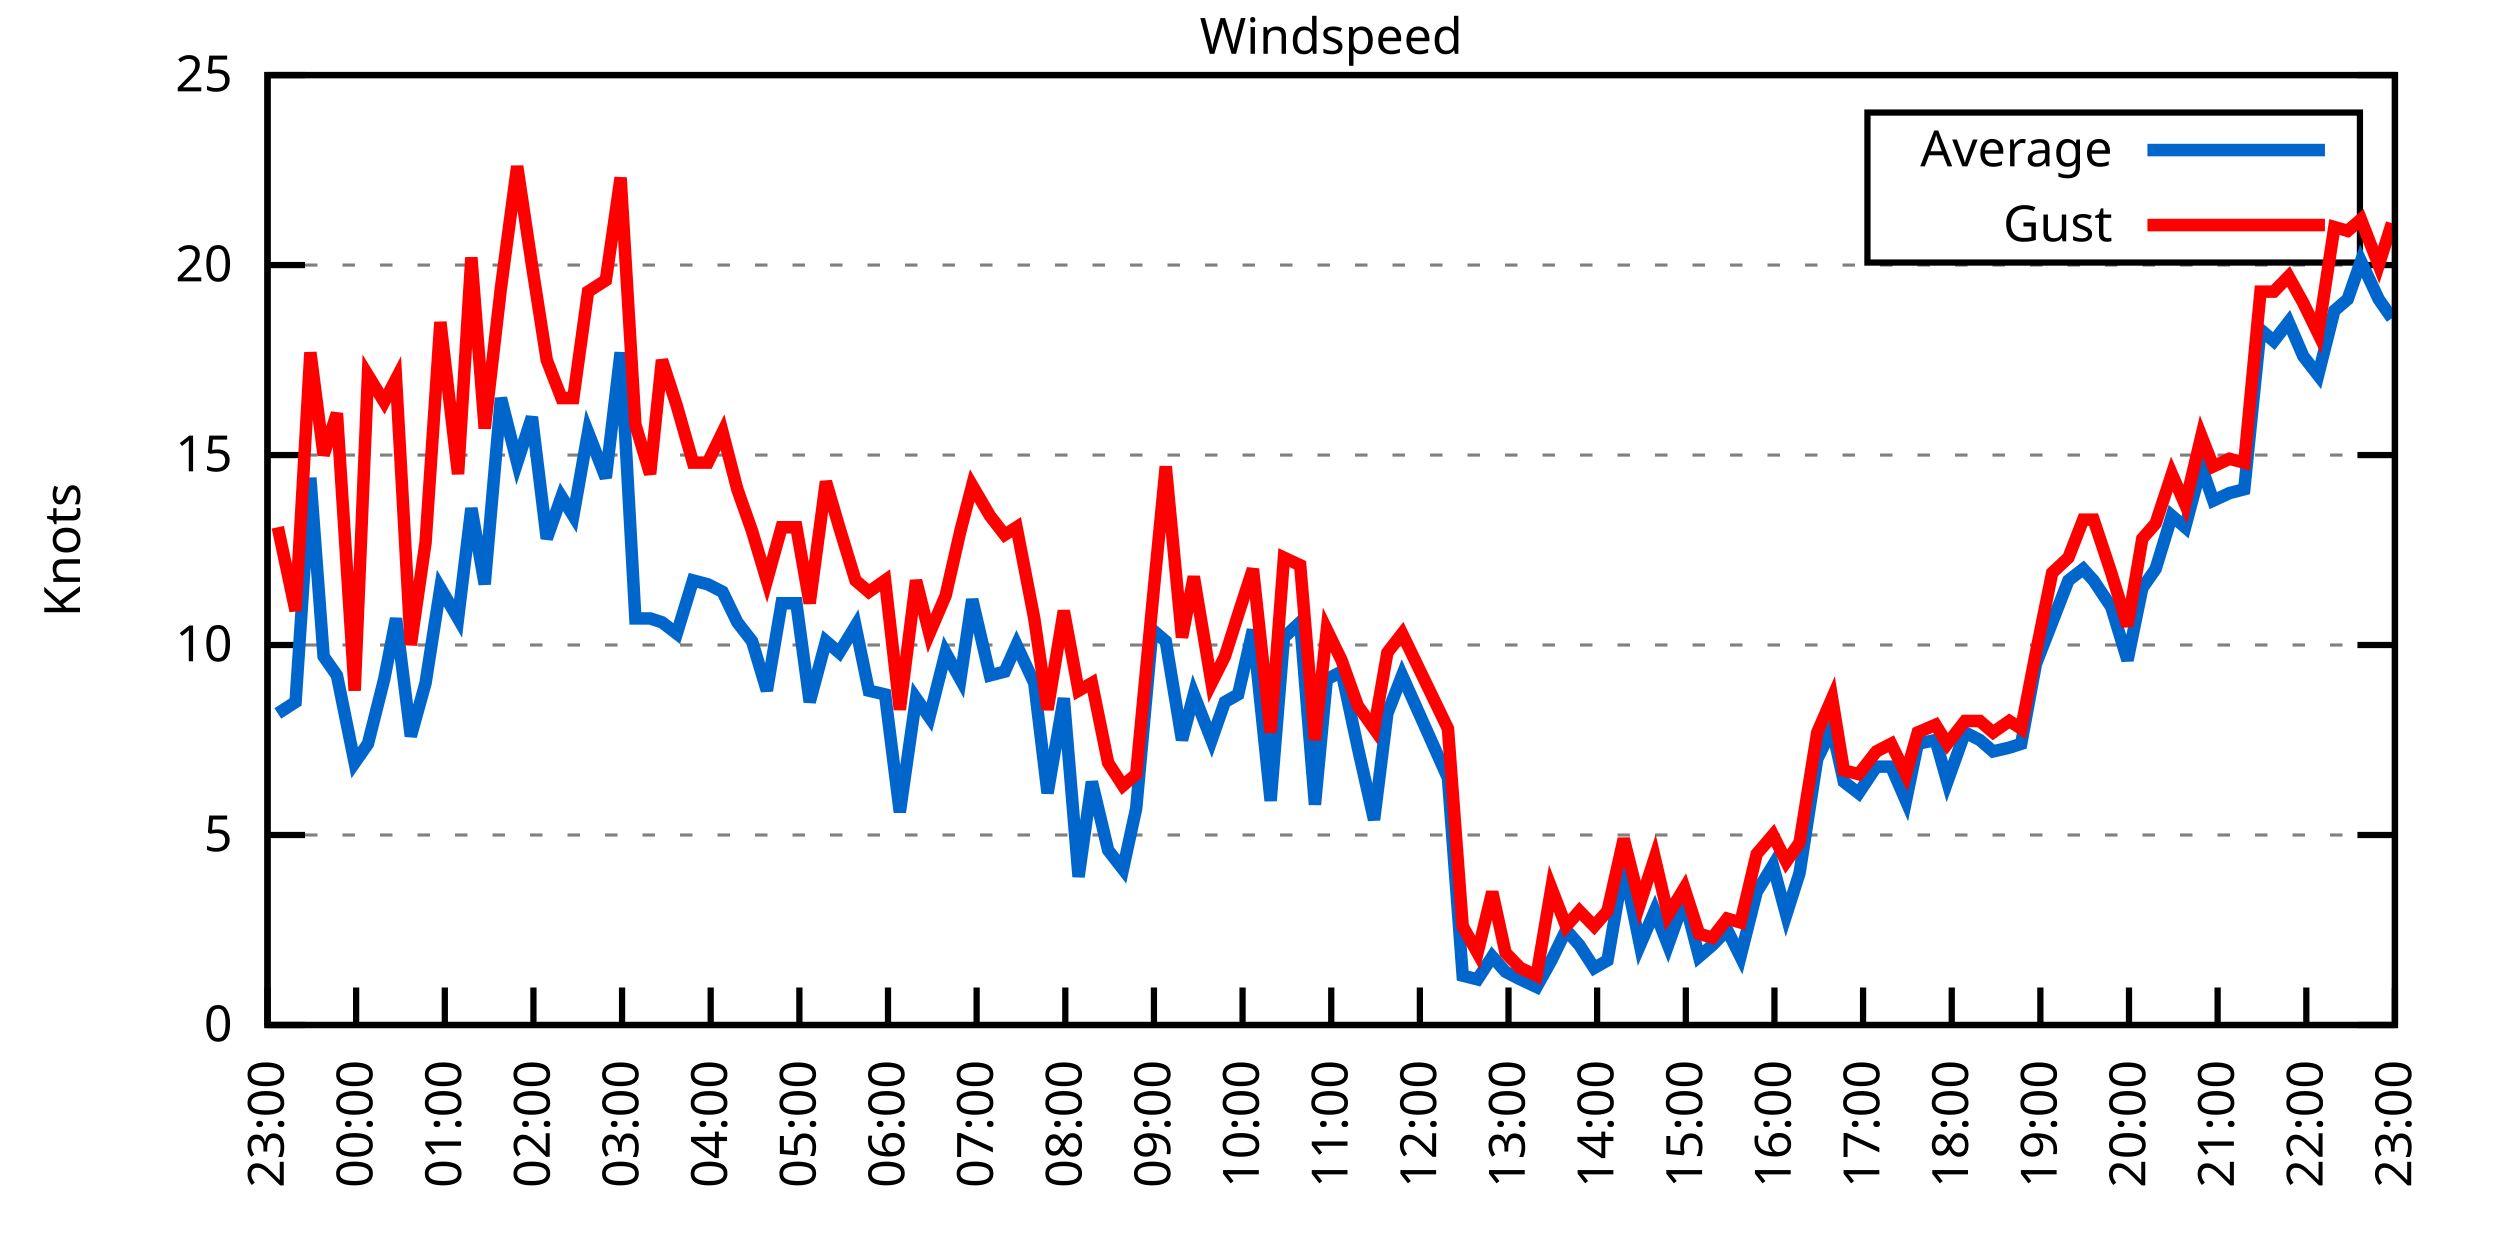
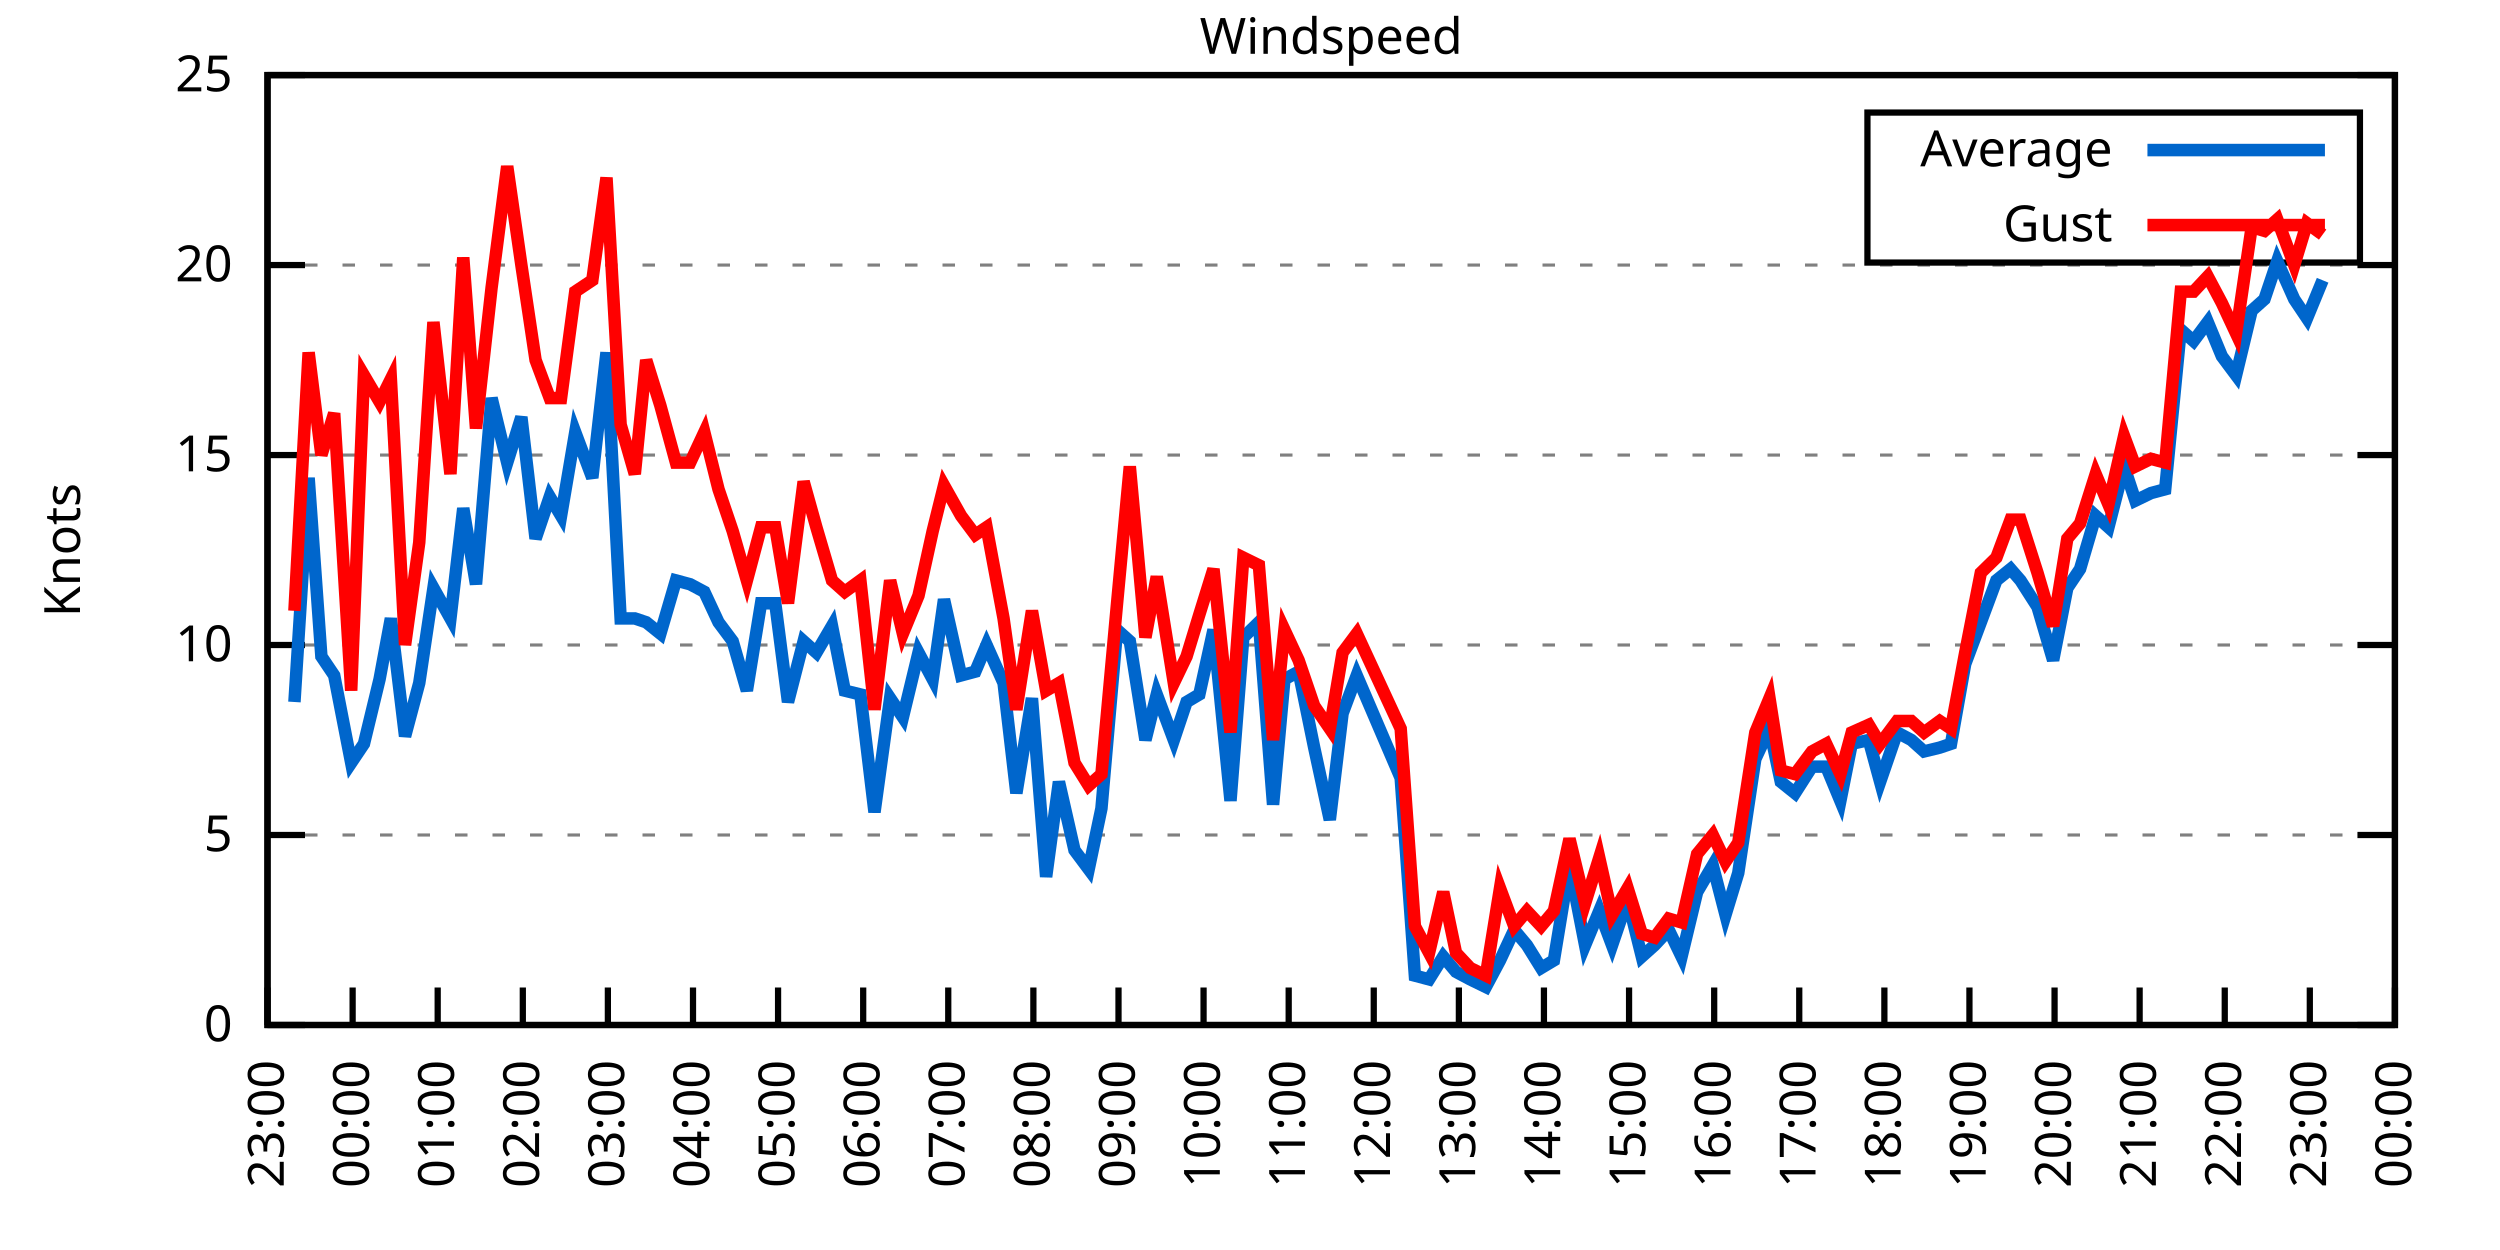
<svg xmlns="http://www.w3.org/2000/svg" xmlns:xlink="http://www.w3.org/1999/xlink" width="400" height="200" viewBox="0 0 400 200">
  <g id="gnuplot_canvas">
    <rect x="0" y="0" width="400" height="200" fill="none" />
    <defs>
      <circle id="gpDot" r="0.5" stroke-width="0.5" stroke="currentColor" />
      <path id="gpPt0" stroke-width="0.333" stroke="currentColor" d="M-1,0 h2 M0,-1 v2" />
      <path id="gpPt1" stroke-width="0.333" stroke="currentColor" d="M-1,-1 L1,1 M1,-1 L-1,1" />
      <path id="gpPt2" stroke-width="0.333" stroke="currentColor" d="M-1,0 L1,0 M0,-1 L0,1 M-1,-1 L1,1 M-1,1 L1,-1" />
      <rect id="gpPt3" stroke-width="0.333" stroke="currentColor" x="-1" y="-1" width="2" height="2" />
      <rect id="gpPt4" stroke-width="0.333" stroke="currentColor" fill="currentColor" x="-1" y="-1" width="2" height="2" />
      <circle id="gpPt5" stroke-width="0.333" stroke="currentColor" cx="0" cy="0" r="1" />
      <use xlink:href="#gpPt5" id="gpPt6" fill="currentColor" stroke="none" />
      <path id="gpPt7" stroke-width="0.333" stroke="currentColor" d="M0,-1.33 L-1.33,0.67 L1.33,0.67 z" />
      <use xlink:href="#gpPt7" id="gpPt8" fill="currentColor" stroke="none" />
      <use xlink:href="#gpPt7" id="gpPt9" stroke="currentColor" transform="rotate(180)" />
      <use xlink:href="#gpPt9" id="gpPt10" fill="currentColor" stroke="none" />
      <use xlink:href="#gpPt3" id="gpPt11" stroke="currentColor" transform="rotate(45)" />
      <use xlink:href="#gpPt11" id="gpPt12" fill="currentColor" stroke="none" />
      <path id="gpPt13" stroke-width="0.333" stroke="currentColor" d="M0,1.330 L1.265,0.411 L0.782,-1.067 L-0.782,-1.076 L-1.265,0.411 z" />
      <use xlink:href="#gpPt13" id="gpPt14" fill="currentColor" stroke="none" />
      <filter id="textbox" filterUnits="objectBoundingBox" x="0" y="0" height="1" width="1">
        <feFlood flood-color="white" flood-opacity="1" result="bgnd" />
        <feComposite in="SourceGraphic" in2="bgnd" operator="atop" />
      </filter>
      <filter id="greybox" filterUnits="objectBoundingBox" x="0" y="0" height="1" width="1">
        <feFlood flood-color="lightgrey" flood-opacity="1" result="grey" />
        <feComposite in="SourceGraphic" in2="grey" operator="atop" />
      </filter>
    </defs>
    <g fill="none" color="white" stroke="currentColor" stroke-width="1.00" stroke-linecap="butt" stroke-linejoin="miter">
</g>
    <g fill="none" color="black" stroke="currentColor" stroke-width="1.00" stroke-linecap="butt" stroke-linejoin="miter">
      <g stroke="none" shape-rendering="crispEdges">
        <polygon fill="rgb(255, 255, 255)" points="42.80,164.00 383.18,164.00 383.18,12.02 42.80,12.02 " />
      </g>
    </g>
    <g fill="none" color="black" stroke="currentColor" stroke-width="1.00" stroke-linecap="butt" stroke-linejoin="miter">
</g>
    <g fill="none" color="black" stroke="black" stroke-width="0.50" stroke-linecap="butt" stroke-linejoin="miter">
</g>
    <g fill="none" color="gray" stroke="currentColor" stroke-width="0.50" stroke-linecap="butt" stroke-linejoin="miter">
      <path stroke="gray" stroke-dasharray="2,4" class="gridline" d="M42.80,164.00 L383.19,164.00  " />
    </g>
    <g fill="none" color="gray" stroke="gray" stroke-width="1.00" stroke-linecap="butt" stroke-linejoin="miter">
</g>
    <g fill="none" color="black" stroke="currentColor" stroke-width="1.00" stroke-linecap="butt" stroke-linejoin="miter">
      <path stroke="black" d="M42.80,164.00 L48.80,164.00 M383.19,164.00 L377.19,164.00  " />
      <g transform="translate(37.20,166.60)" stroke="none" fill="black" font-family="Sans" font-size="8.00" text-anchor="end">
        <text>
          <tspan font-family="Sans"> 0</tspan>
        </text>
      </g>
    </g>
    <g fill="none" color="black" stroke="currentColor" stroke-width="1.00" stroke-linecap="butt" stroke-linejoin="miter">
</g>
    <g fill="none" color="black" stroke="black" stroke-width="0.50" stroke-linecap="butt" stroke-linejoin="miter">
</g>
    <g fill="none" color="gray" stroke="currentColor" stroke-width="0.50" stroke-linecap="butt" stroke-linejoin="miter">
      <path stroke="gray" stroke-dasharray="2,4" class="gridline" d="M42.80,133.60 L383.19,133.60  " />
    </g>
    <g fill="none" color="gray" stroke="gray" stroke-width="1.00" stroke-linecap="butt" stroke-linejoin="miter">
</g>
    <g fill="none" color="black" stroke="currentColor" stroke-width="1.00" stroke-linecap="butt" stroke-linejoin="miter">
      <path stroke="black" d="M42.80,133.60 L48.80,133.60 M383.19,133.60 L377.19,133.60  " />
      <g transform="translate(37.20,136.20)" stroke="none" fill="black" font-family="Sans" font-size="8.00" text-anchor="end">
        <text>
          <tspan font-family="Sans"> 5</tspan>
        </text>
      </g>
    </g>
    <g fill="none" color="black" stroke="currentColor" stroke-width="1.00" stroke-linecap="butt" stroke-linejoin="miter">
</g>
    <g fill="none" color="black" stroke="black" stroke-width="0.50" stroke-linecap="butt" stroke-linejoin="miter">
</g>
    <g fill="none" color="gray" stroke="currentColor" stroke-width="0.50" stroke-linecap="butt" stroke-linejoin="miter">
      <path stroke="gray" stroke-dasharray="2,4" class="gridline" d="M42.80,103.20 L383.19,103.20  " />
    </g>
    <g fill="none" color="gray" stroke="gray" stroke-width="1.00" stroke-linecap="butt" stroke-linejoin="miter">
</g>
    <g fill="none" color="black" stroke="currentColor" stroke-width="1.00" stroke-linecap="butt" stroke-linejoin="miter">
      <path stroke="black" d="M42.80,103.20 L48.80,103.20 M383.19,103.20 L377.19,103.20  " />
      <g transform="translate(37.20,105.80)" stroke="none" fill="black" font-family="Sans" font-size="8.00" text-anchor="end">
        <text>
          <tspan font-family="Sans"> 10</tspan>
        </text>
      </g>
    </g>
    <g fill="none" color="black" stroke="currentColor" stroke-width="1.00" stroke-linecap="butt" stroke-linejoin="miter">
</g>
    <g fill="none" color="black" stroke="black" stroke-width="0.50" stroke-linecap="butt" stroke-linejoin="miter">
</g>
    <g fill="none" color="gray" stroke="currentColor" stroke-width="0.50" stroke-linecap="butt" stroke-linejoin="miter">
      <path stroke="gray" stroke-dasharray="2,4" class="gridline" d="M42.80,72.81 L383.19,72.81  " />
    </g>
    <g fill="none" color="gray" stroke="gray" stroke-width="1.00" stroke-linecap="butt" stroke-linejoin="miter">
</g>
    <g fill="none" color="black" stroke="currentColor" stroke-width="1.00" stroke-linecap="butt" stroke-linejoin="miter">
      <path stroke="black" d="M42.80,72.81 L48.80,72.81 M383.19,72.81 L377.19,72.81  " />
      <g transform="translate(37.20,75.41)" stroke="none" fill="black" font-family="Sans" font-size="8.00" text-anchor="end">
        <text>
          <tspan font-family="Sans"> 15</tspan>
        </text>
      </g>
    </g>
    <g fill="none" color="black" stroke="currentColor" stroke-width="1.00" stroke-linecap="butt" stroke-linejoin="miter">
</g>
    <g fill="none" color="black" stroke="black" stroke-width="0.50" stroke-linecap="butt" stroke-linejoin="miter">
</g>
    <g fill="none" color="gray" stroke="currentColor" stroke-width="0.50" stroke-linecap="butt" stroke-linejoin="miter">
      <path stroke="gray" stroke-dasharray="2,4" class="gridline" d="M42.80,42.41 L383.19,42.41  " />
    </g>
    <g fill="none" color="gray" stroke="gray" stroke-width="1.00" stroke-linecap="butt" stroke-linejoin="miter">
</g>
    <g fill="none" color="black" stroke="currentColor" stroke-width="1.00" stroke-linecap="butt" stroke-linejoin="miter">
      <path stroke="black" d="M42.80,42.41 L48.80,42.41 M383.19,42.41 L377.19,42.41  " />
      <g transform="translate(37.20,45.01)" stroke="none" fill="black" font-family="Sans" font-size="8.00" text-anchor="end">
        <text>
          <tspan font-family="Sans"> 20</tspan>
        </text>
      </g>
    </g>
    <g fill="none" color="black" stroke="currentColor" stroke-width="1.00" stroke-linecap="butt" stroke-linejoin="miter">
</g>
    <g fill="none" color="black" stroke="black" stroke-width="0.50" stroke-linecap="butt" stroke-linejoin="miter">
</g>
    <g fill="none" color="gray" stroke="currentColor" stroke-width="0.50" stroke-linecap="butt" stroke-linejoin="miter">
      <path stroke="gray" stroke-dasharray="2,4" class="gridline" d="M42.80,12.01 L383.19,12.01  " />
    </g>
    <g fill="none" color="gray" stroke="gray" stroke-width="1.00" stroke-linecap="butt" stroke-linejoin="miter">
</g>
    <g fill="none" color="black" stroke="currentColor" stroke-width="1.00" stroke-linecap="butt" stroke-linejoin="miter">
      <path stroke="black" d="M42.80,12.01 L48.80,12.01 M383.19,12.01 L377.19,12.01  " />
      <g transform="translate(37.20,14.61)" stroke="none" fill="black" font-family="Sans" font-size="8.00" text-anchor="end">
        <text>
          <tspan font-family="Sans"> 25</tspan>
        </text>
      </g>
    </g>
    <g fill="none" color="black" stroke="currentColor" stroke-width="1.00" stroke-linecap="butt" stroke-linejoin="miter">
      <path stroke="black" d="M42.80,164.00 L42.80,158.00  " />
      <g transform="translate(45.40,169.60) rotate(270.00)" stroke="none" fill="black" font-family="Sans" font-size="8.00" text-anchor="end">
        <text>
          <tspan font-family="Sans">23:00</tspan>
        </text>
      </g>
    </g>
    <g fill="none" color="black" stroke="currentColor" stroke-width="1.00" stroke-linecap="butt" stroke-linejoin="miter">
-       <path stroke="black" d="M56.98,164.00 L56.98,158.00  " />
-       <g transform="translate(59.58,169.60) rotate(270.00)" stroke="none" fill="black" font-family="Sans" font-size="8.00" text-anchor="end">
+       <path stroke="black" d="M56.42,164.00 L56.42,158.00  " />
+       <g transform="translate(59.02,169.60) rotate(270.00)" stroke="none" fill="black" font-family="Sans" font-size="8.00" text-anchor="end">
        <text>
          <tspan font-family="Sans">00:00</tspan>
        </text>
      </g>
    </g>
    <g fill="none" color="black" stroke="currentColor" stroke-width="1.00" stroke-linecap="butt" stroke-linejoin="miter">
-       <path stroke="black" d="M71.17,164.00 L71.17,158.00  " />
-       <g transform="translate(73.77,169.60) rotate(270.00)" stroke="none" fill="black" font-family="Sans" font-size="8.00" text-anchor="end">
+       <path stroke="black" d="M70.03,164.00 L70.03,158.00  " />
+       <g transform="translate(72.63,169.60) rotate(270.00)" stroke="none" fill="black" font-family="Sans" font-size="8.00" text-anchor="end">
        <text>
          <tspan font-family="Sans">01:00</tspan>
        </text>
      </g>
    </g>
    <g fill="none" color="black" stroke="currentColor" stroke-width="1.00" stroke-linecap="butt" stroke-linejoin="miter">
-       <path stroke="black" d="M85.35,164.00 L85.35,158.00  " />
-       <g transform="translate(87.95,169.60) rotate(270.00)" stroke="none" fill="black" font-family="Sans" font-size="8.00" text-anchor="end">
+       <path stroke="black" d="M83.65,164.00 L83.65,158.00  " />
+       <g transform="translate(86.25,169.60) rotate(270.00)" stroke="none" fill="black" font-family="Sans" font-size="8.00" text-anchor="end">
        <text>
          <tspan font-family="Sans">02:00</tspan>
        </text>
      </g>
    </g>
    <g fill="none" color="black" stroke="currentColor" stroke-width="1.00" stroke-linecap="butt" stroke-linejoin="miter">
-       <path stroke="black" d="M99.53,164.00 L99.53,158.00  " />
-       <g transform="translate(102.13,169.60) rotate(270.00)" stroke="none" fill="black" font-family="Sans" font-size="8.00" text-anchor="end">
+       <path stroke="black" d="M97.26,164.00 L97.26,158.00  " />
+       <g transform="translate(99.86,169.60) rotate(270.00)" stroke="none" fill="black" font-family="Sans" font-size="8.00" text-anchor="end">
        <text>
          <tspan font-family="Sans">03:00</tspan>
        </text>
      </g>
    </g>
    <g fill="none" color="black" stroke="currentColor" stroke-width="1.00" stroke-linecap="butt" stroke-linejoin="miter">
-       <path stroke="black" d="M113.71,164.00 L113.71,158.00  " />
-       <g transform="translate(116.31,169.60) rotate(270.00)" stroke="none" fill="black" font-family="Sans" font-size="8.00" text-anchor="end">
+       <path stroke="black" d="M110.88,164.00 L110.88,158.00  " />
+       <g transform="translate(113.48,169.60) rotate(270.00)" stroke="none" fill="black" font-family="Sans" font-size="8.00" text-anchor="end">
        <text>
          <tspan font-family="Sans">04:00</tspan>
        </text>
      </g>
    </g>
    <g fill="none" color="black" stroke="currentColor" stroke-width="1.00" stroke-linecap="butt" stroke-linejoin="miter">
-       <path stroke="black" d="M127.90,164.00 L127.90,158.00  " />
-       <g transform="translate(130.50,169.60) rotate(270.00)" stroke="none" fill="black" font-family="Sans" font-size="8.00" text-anchor="end">
+       <path stroke="black" d="M124.49,164.00 L124.49,158.00  " />
+       <g transform="translate(127.09,169.60) rotate(270.00)" stroke="none" fill="black" font-family="Sans" font-size="8.00" text-anchor="end">
        <text>
          <tspan font-family="Sans">05:00</tspan>
        </text>
      </g>
    </g>
    <g fill="none" color="black" stroke="currentColor" stroke-width="1.00" stroke-linecap="butt" stroke-linejoin="miter">
-       <path stroke="black" d="M142.08,164.00 L142.08,158.00  " />
-       <g transform="translate(144.68,169.60) rotate(270.00)" stroke="none" fill="black" font-family="Sans" font-size="8.00" text-anchor="end">
+       <path stroke="black" d="M138.11,164.00 L138.11,158.00  " />
+       <g transform="translate(140.71,169.60) rotate(270.00)" stroke="none" fill="black" font-family="Sans" font-size="8.00" text-anchor="end">
        <text>
          <tspan font-family="Sans">06:00</tspan>
        </text>
      </g>
    </g>
    <g fill="none" color="black" stroke="currentColor" stroke-width="1.00" stroke-linecap="butt" stroke-linejoin="miter">
-       <path stroke="black" d="M156.26,164.00 L156.26,158.00  " />
-       <g transform="translate(158.86,169.60) rotate(270.00)" stroke="none" fill="black" font-family="Sans" font-size="8.00" text-anchor="end">
+       <path stroke="black" d="M151.72,164.00 L151.72,158.00  " />
+       <g transform="translate(154.32,169.60) rotate(270.00)" stroke="none" fill="black" font-family="Sans" font-size="8.00" text-anchor="end">
        <text>
          <tspan font-family="Sans">07:00</tspan>
        </text>
      </g>
    </g>
    <g fill="none" color="black" stroke="currentColor" stroke-width="1.00" stroke-linecap="butt" stroke-linejoin="miter">
-       <path stroke="black" d="M170.45,164.00 L170.45,158.00  " />
-       <g transform="translate(173.05,169.60) rotate(270.00)" stroke="none" fill="black" font-family="Sans" font-size="8.00" text-anchor="end">
+       <path stroke="black" d="M165.34,164.00 L165.34,158.00  " />
+       <g transform="translate(167.94,169.60) rotate(270.00)" stroke="none" fill="black" font-family="Sans" font-size="8.00" text-anchor="end">
        <text>
          <tspan font-family="Sans">08:00</tspan>
        </text>
      </g>
    </g>
    <g fill="none" color="black" stroke="currentColor" stroke-width="1.00" stroke-linecap="butt" stroke-linejoin="miter">
-       <path stroke="black" d="M184.63,164.00 L184.63,158.00  " />
-       <g transform="translate(187.23,169.60) rotate(270.00)" stroke="none" fill="black" font-family="Sans" font-size="8.00" text-anchor="end">
+       <path stroke="black" d="M178.96,164.00 L178.96,158.00  " />
+       <g transform="translate(181.56,169.60) rotate(270.00)" stroke="none" fill="black" font-family="Sans" font-size="8.00" text-anchor="end">
        <text>
          <tspan font-family="Sans">09:00</tspan>
        </text>
      </g>
    </g>
    <g fill="none" color="black" stroke="currentColor" stroke-width="1.00" stroke-linecap="butt" stroke-linejoin="miter">
-       <path stroke="black" d="M198.81,164.00 L198.81,158.00  " />
-       <g transform="translate(201.41,169.60) rotate(270.00)" stroke="none" fill="black" font-family="Sans" font-size="8.00" text-anchor="end">
+       <path stroke="black" d="M192.57,164.00 L192.57,158.00  " />
+       <g transform="translate(195.17,169.60) rotate(270.00)" stroke="none" fill="black" font-family="Sans" font-size="8.00" text-anchor="end">
        <text>
          <tspan font-family="Sans">10:00</tspan>
        </text>
      </g>
    </g>
    <g fill="none" color="black" stroke="currentColor" stroke-width="1.00" stroke-linecap="butt" stroke-linejoin="miter">
-       <path stroke="black" d="M213.00,164.00 L213.00,158.00  " />
-       <g transform="translate(215.60,169.60) rotate(270.00)" stroke="none" fill="black" font-family="Sans" font-size="8.00" text-anchor="end">
+       <path stroke="black" d="M206.19,164.00 L206.19,158.00  " />
+       <g transform="translate(208.79,169.60) rotate(270.00)" stroke="none" fill="black" font-family="Sans" font-size="8.00" text-anchor="end">
        <text>
          <tspan font-family="Sans">11:00</tspan>
        </text>
      </g>
    </g>
    <g fill="none" color="black" stroke="currentColor" stroke-width="1.00" stroke-linecap="butt" stroke-linejoin="miter">
-       <path stroke="black" d="M227.18,164.00 L227.18,158.00  " />
-       <g transform="translate(229.78,169.60) rotate(270.00)" stroke="none" fill="black" font-family="Sans" font-size="8.00" text-anchor="end">
+       <path stroke="black" d="M219.80,164.00 L219.80,158.00  " />
+       <g transform="translate(222.40,169.60) rotate(270.00)" stroke="none" fill="black" font-family="Sans" font-size="8.00" text-anchor="end">
        <text>
          <tspan font-family="Sans">12:00</tspan>
        </text>
      </g>
    </g>
    <g fill="none" color="black" stroke="currentColor" stroke-width="1.00" stroke-linecap="butt" stroke-linejoin="miter">
-       <path stroke="black" d="M241.36,164.00 L241.36,158.00  " />
-       <g transform="translate(243.96,169.60) rotate(270.00)" stroke="none" fill="black" font-family="Sans" font-size="8.00" text-anchor="end">
+       <path stroke="black" d="M233.42,164.00 L233.42,158.00  " />
+       <g transform="translate(236.02,169.60) rotate(270.00)" stroke="none" fill="black" font-family="Sans" font-size="8.00" text-anchor="end">
        <text>
          <tspan font-family="Sans">13:00</tspan>
        </text>
      </g>
    </g>
    <g fill="none" color="black" stroke="currentColor" stroke-width="1.00" stroke-linecap="butt" stroke-linejoin="miter">
-       <path stroke="black" d="M255.54,164.00 L255.54,158.00  " />
-       <g transform="translate(258.14,169.60) rotate(270.00)" stroke="none" fill="black" font-family="Sans" font-size="8.00" text-anchor="end">
+       <path stroke="black" d="M247.03,164.00 L247.03,158.00  " />
+       <g transform="translate(249.63,169.60) rotate(270.00)" stroke="none" fill="black" font-family="Sans" font-size="8.00" text-anchor="end">
        <text>
          <tspan font-family="Sans">14:00</tspan>
        </text>
      </g>
    </g>
    <g fill="none" color="black" stroke="currentColor" stroke-width="1.00" stroke-linecap="butt" stroke-linejoin="miter">
-       <path stroke="black" d="M269.73,164.00 L269.73,158.00  " />
-       <g transform="translate(272.33,169.60) rotate(270.00)" stroke="none" fill="black" font-family="Sans" font-size="8.00" text-anchor="end">
+       <path stroke="black" d="M260.65,164.00 L260.65,158.00  " />
+       <g transform="translate(263.25,169.60) rotate(270.00)" stroke="none" fill="black" font-family="Sans" font-size="8.00" text-anchor="end">
        <text>
          <tspan font-family="Sans">15:00</tspan>
        </text>
      </g>
    </g>
    <g fill="none" color="black" stroke="currentColor" stroke-width="1.00" stroke-linecap="butt" stroke-linejoin="miter">
-       <path stroke="black" d="M283.91,164.00 L283.91,158.00  " />
-       <g transform="translate(286.51,169.60) rotate(270.00)" stroke="none" fill="black" font-family="Sans" font-size="8.00" text-anchor="end">
+       <path stroke="black" d="M274.27,164.00 L274.27,158.00  " />
+       <g transform="translate(276.87,169.60) rotate(270.00)" stroke="none" fill="black" font-family="Sans" font-size="8.00" text-anchor="end">
        <text>
          <tspan font-family="Sans">16:00</tspan>
        </text>
      </g>
    </g>
    <g fill="none" color="black" stroke="currentColor" stroke-width="1.00" stroke-linecap="butt" stroke-linejoin="miter">
-       <path stroke="black" d="M298.09,164.00 L298.09,158.00  " />
-       <g transform="translate(300.69,169.60) rotate(270.00)" stroke="none" fill="black" font-family="Sans" font-size="8.00" text-anchor="end">
+       <path stroke="black" d="M287.88,164.00 L287.88,158.00  " />
+       <g transform="translate(290.48,169.60) rotate(270.00)" stroke="none" fill="black" font-family="Sans" font-size="8.00" text-anchor="end">
        <text>
          <tspan font-family="Sans">17:00</tspan>
        </text>
      </g>
    </g>
    <g fill="none" color="black" stroke="currentColor" stroke-width="1.00" stroke-linecap="butt" stroke-linejoin="miter">
-       <path stroke="black" d="M312.28,164.00 L312.28,158.00  " />
-       <g transform="translate(314.88,169.60) rotate(270.00)" stroke="none" fill="black" font-family="Sans" font-size="8.00" text-anchor="end">
+       <path stroke="black" d="M301.50,164.00 L301.50,158.00  " />
+       <g transform="translate(304.10,169.60) rotate(270.00)" stroke="none" fill="black" font-family="Sans" font-size="8.00" text-anchor="end">
        <text>
          <tspan font-family="Sans">18:00</tspan>
        </text>
      </g>
    </g>
    <g fill="none" color="black" stroke="currentColor" stroke-width="1.00" stroke-linecap="butt" stroke-linejoin="miter">
-       <path stroke="black" d="M326.46,164.00 L326.46,158.00  " />
-       <g transform="translate(329.06,169.60) rotate(270.00)" stroke="none" fill="black" font-family="Sans" font-size="8.00" text-anchor="end">
+       <path stroke="black" d="M315.11,164.00 L315.11,158.00  " />
+       <g transform="translate(317.71,169.60) rotate(270.00)" stroke="none" fill="black" font-family="Sans" font-size="8.00" text-anchor="end">
        <text>
          <tspan font-family="Sans">19:00</tspan>
        </text>
      </g>
    </g>
    <g fill="none" color="black" stroke="currentColor" stroke-width="1.00" stroke-linecap="butt" stroke-linejoin="miter">
-       <path stroke="black" d="M340.64,164.00 L340.64,158.00  " />
-       <g transform="translate(343.24,169.60) rotate(270.00)" stroke="none" fill="black" font-family="Sans" font-size="8.00" text-anchor="end">
+       <path stroke="black" d="M328.73,164.00 L328.73,158.00  " />
+       <g transform="translate(331.33,169.60) rotate(270.00)" stroke="none" fill="black" font-family="Sans" font-size="8.00" text-anchor="end">
        <text>
          <tspan font-family="Sans">20:00</tspan>
        </text>
      </g>
    </g>
    <g fill="none" color="black" stroke="currentColor" stroke-width="1.00" stroke-linecap="butt" stroke-linejoin="miter">
-       <path stroke="black" d="M354.82,164.00 L354.82,158.00  " />
-       <g transform="translate(357.42,169.60) rotate(270.00)" stroke="none" fill="black" font-family="Sans" font-size="8.00" text-anchor="end">
+       <path stroke="black" d="M342.34,164.00 L342.34,158.00  " />
+       <g transform="translate(344.94,169.60) rotate(270.00)" stroke="none" fill="black" font-family="Sans" font-size="8.00" text-anchor="end">
        <text>
          <tspan font-family="Sans">21:00</tspan>
        </text>
      </g>
    </g>
    <g fill="none" color="black" stroke="currentColor" stroke-width="1.00" stroke-linecap="butt" stroke-linejoin="miter">
-       <path stroke="black" d="M369.01,164.00 L369.01,158.00  " />
-       <g transform="translate(371.61,169.60) rotate(270.00)" stroke="none" fill="black" font-family="Sans" font-size="8.00" text-anchor="end">
+       <path stroke="black" d="M355.96,164.00 L355.96,158.00  " />
+       <g transform="translate(358.56,169.60) rotate(270.00)" stroke="none" fill="black" font-family="Sans" font-size="8.00" text-anchor="end">
        <text>
          <tspan font-family="Sans">22:00</tspan>
+         </text>
+       </g>
+     </g>
+     <g fill="none" color="black" stroke="currentColor" stroke-width="1.00" stroke-linecap="butt" stroke-linejoin="miter">
+       <path stroke="black" d="M369.57,164.00 L369.57,158.00  " />
+       <g transform="translate(372.17,169.60) rotate(270.00)" stroke="none" fill="black" font-family="Sans" font-size="8.00" text-anchor="end">
+         <text>
+           <tspan font-family="Sans">23:00</tspan>
        </text>
      </g>
    </g>
    <g fill="none" color="black" stroke="currentColor" stroke-width="1.00" stroke-linecap="butt" stroke-linejoin="miter">
      <path stroke="black" d="M383.19,164.00 L383.19,158.00  " />
      <g transform="translate(385.79,169.60) rotate(270.00)" stroke="none" fill="black" font-family="Sans" font-size="8.00" text-anchor="end">
        <text>
-           <tspan font-family="Sans">23:00</tspan>
+           <tspan font-family="Sans">00:00</tspan>
        </text>
      </g>
    </g>
    <g fill="none" color="black" stroke="currentColor" stroke-width="1.00" stroke-linecap="butt" stroke-linejoin="miter">
</g>
    <g fill="none" color="black" stroke="currentColor" stroke-width="1.00" stroke-linecap="butt" stroke-linejoin="miter">
      <path stroke="black" d="M42.80,12.01 L42.80,164.00 L383.19,164.00 L383.19,12.01 L42.80,12.01 Z  " />
    </g>
    <g fill="none" color="black" stroke="currentColor" stroke-width="1.00" stroke-linecap="butt" stroke-linejoin="miter">
</g>
    <g fill="none" color="black" stroke="currentColor" stroke-width="1.00" stroke-linecap="butt" stroke-linejoin="miter">
      <path stroke="black" d="M298.79,42.01 L298.79,18.01 L377.59,18.01 L377.59,42.01 L298.79,42.01 Z  " />
    </g>
    <g id="Windspeed_plot_1">
      <g fill="none" color="white" stroke="black" stroke-width="2.00" stroke-linecap="butt" stroke-linejoin="miter">
</g>
      <g fill="none" color="black" stroke="currentColor" stroke-width="2.00" stroke-linecap="butt" stroke-linejoin="miter">
        <g transform="translate(337.99,26.61)" stroke="none" fill="black" font-family="Sans" font-size="8.00" text-anchor="end">
          <text>
            <tspan font-family="Sans">Average</tspan>
          </text>
        </g>
      </g>
      <g fill="none" color="black" stroke="currentColor" stroke-width="2.00" stroke-linecap="butt" stroke-linejoin="miter">
-         <path stroke="rgb(  0, 102, 204)" d="M343.59,24.01 L371.99,24.01 M44.45,114.15 L47.29,112.32 L49.66,76.45 L51.78,105.03 L53.91,108.07 L56.75,122.05   L58.87,119.01 L61.47,108.68 L63.37,98.95 L65.73,117.80 L68.09,109.28 L70.46,94.08 L73.29,98.95 L75.42,81.32   L77.55,93.48 L80.15,63.69 L82.75,74.02 L85.11,66.73 L87.48,86.18 L89.84,79.49 L91.73,82.53 L94.09,69.16   L96.93,76.45 L99.30,56.39 L101.66,98.95 L104.02,98.95 L105.91,99.56 L108.28,101.38 L110.88,92.87 L113.24,93.48   L115.61,94.69 L117.97,99.56 L120.33,102.60 L122.70,110.50 L125.06,96.52 L127.42,96.52 L129.55,112.32 L132.15,102.60   L134.28,104.42 L136.88,100.16 L139.01,110.50 L141.61,111.11 L143.97,129.95 L146.57,111.72 L148.70,114.76 L151.30,104.42   L153.66,108.68 L155.55,95.91 L158.39,108.07 L160.75,107.46 L162.65,103.20 L165.48,109.28 L167.61,126.91 L170.21,111.72   L172.57,140.29 L174.70,125.09 L177.30,136.03 L179.67,139.07 L181.79,129.35 L184.39,100.77 L186.52,102.60 L189.12,118.40   L191.01,111.11 L193.85,118.40 L195.98,112.32 L198.10,111.11 L200.47,100.77 L203.30,128.13 L205.43,101.99 L208.03,99.56   L210.39,128.74 L212.29,108.68 L214.65,107.46 L217.25,119.62 L219.85,131.17 L221.98,114.15 L224.34,108.07 L231.67,124.48   L234.03,156.10 L236.40,156.70 L238.76,153.06 L240.89,155.49 L243.25,156.70 L245.85,157.92 L248.22,153.66 L250.58,148.80   L252.71,151.23 L255.07,154.88 L257.20,153.66 L259.80,138.47 L262.40,151.23 L264.76,145.76 L266.89,151.23 L269.49,143.94   L271.85,153.06 L273.98,151.23 L276.35,148.80 L278.47,153.06 L281.07,142.72 L283.67,138.47 L285.80,146.37 L287.93,139.68   L290.76,121.44 L293.13,116.58 L295.02,125.09 L297.38,126.91 L300.22,122.66 L302.58,122.66 L304.95,128.13 L306.84,119.01   L309.68,118.40 L311.57,125.09 L314.40,117.19 L316.77,118.40 L318.89,120.23 L321.49,119.62 L323.39,119.01 L325.75,106.24   L328.35,99.56 L330.95,92.87 L333.31,91.04 L334.97,92.87 L337.80,97.12 L340.40,105.64 L342.77,94.08 L344.90,91.04   L347.50,82.53 L349.62,84.36 L352.22,74.63 L354.12,80.10 L356.72,78.89 L359.08,78.28 L361.68,52.74 L363.81,54.57   L366.17,51.53 L368.53,57.00 L370.90,60.04 L373.50,49.70 L375.63,47.88 L377.75,41.80 L380.59,47.88 L382.72,50.92    " />
+         <path stroke="rgb(  0, 102, 204)" d="M343.59,24.01 L371.99,24.01 M47.11,112.32 L49.38,76.45 L51.42,105.03 L53.47,108.07 L56.19,122.05 L58.23,119.01   L60.73,108.68 L62.54,98.95 L64.81,117.80 L67.08,109.28 L69.35,94.08 L72.07,98.95 L74.12,81.32 L76.16,93.48   L78.65,63.69 L81.15,74.02 L83.42,66.73 L85.69,86.18 L87.96,79.49 L89.77,82.53 L92.04,69.16 L94.77,76.45   L97.04,56.39 L99.30,98.95 L101.57,98.95 L103.39,99.56 L105.66,101.38 L108.15,92.87 L110.42,93.48 L112.69,94.69   L114.96,99.56 L117.23,102.60 L119.50,110.50 L121.77,96.52 L124.04,96.52 L126.08,112.32 L128.58,102.60 L130.62,104.42   L133.12,100.16 L135.16,110.50 L137.66,111.11 L139.92,129.95 L142.42,111.72 L144.46,114.76 L146.96,104.42 L149.23,108.68   L151.04,95.91 L153.77,108.07 L156.04,107.46 L157.85,103.20 L160.57,109.28 L162.62,126.91 L165.11,111.72 L167.38,140.29   L169.43,125.09 L171.92,136.03 L174.19,139.07 L176.23,129.35 L178.73,100.77 L180.77,102.60 L183.27,118.40 L185.08,111.11   L187.81,118.40 L189.85,112.32 L191.89,111.11 L194.16,100.77 L196.88,128.13 L198.93,101.99 L201.42,99.56 L203.69,128.74   L205.51,108.68 L207.78,107.46 L210.27,119.62 L212.77,131.17 L214.81,114.15 L217.08,108.07 L224.11,124.48 L226.38,156.10   L228.65,156.70 L230.92,153.06 L232.96,155.49 L235.23,156.70 L237.73,157.92 L240.00,153.66 L242.27,148.80 L244.31,151.23   L246.58,154.88 L248.62,153.66 L251.12,138.47 L253.61,151.23 L255.88,145.76 L257.93,151.23 L260.42,143.94 L262.69,153.06   L264.73,151.23 L267.00,148.80 L269.05,153.06 L271.54,142.72 L274.04,138.47 L276.08,146.37 L278.12,139.68 L280.85,121.44   L283.12,116.58 L284.93,125.09 L287.20,126.91 L289.92,122.66 L292.19,122.66 L294.46,128.13 L296.28,119.01 L299.00,118.40   L300.82,125.09 L303.54,117.19 L305.81,118.40 L307.85,120.23 L310.35,119.62 L312.16,119.01 L314.43,106.24 L316.93,99.56   L319.42,92.87 L321.69,91.04 L323.28,92.87 L326.00,97.12 L328.50,105.64 L330.77,94.08 L332.81,91.04 L335.31,82.53   L337.35,84.36 L339.85,74.63 L341.66,80.10 L344.16,78.89 L346.43,78.28 L348.92,52.74 L350.97,54.57 L353.24,51.53   L355.50,57.00 L357.77,60.04 L360.27,49.70 L362.31,47.88 L364.36,41.80 L367.08,47.88 L369.12,50.92 L371.62,44.84    " />
      </g>
    </g>
    <g id="Windspeed_plot_2">
      <g fill="none" color="black" stroke="currentColor" stroke-width="2.00" stroke-linecap="butt" stroke-linejoin="miter">
        <g transform="translate(337.99,38.61)" stroke="none" fill="black" font-family="Sans" font-size="8.00" text-anchor="end">
          <text>
            <tspan font-family="Sans">Gust</tspan>
          </text>
        </g>
      </g>
      <g fill="none" color="black" stroke="currentColor" stroke-width="2.00" stroke-linecap="butt" stroke-linejoin="miter">
-         <path stroke="rgb(255,   0,   0)" d="M343.59,36.01 L371.99,36.01 M44.45,84.36 L47.29,97.73 L49.66,56.39 L51.78,72.81 L53.91,66.12 L56.75,110.50   L58.87,60.04 L61.47,64.29 L63.37,60.65 L65.73,103.20 L68.09,86.79 L70.46,51.53 L73.29,75.85 L75.42,41.19   L77.55,68.55 L80.15,46.06 L82.75,26.60 L85.11,42.41 L87.48,57.61 L89.84,63.69 L91.73,63.69 L94.09,46.66   L96.93,44.84 L99.30,28.42 L101.66,67.94 L104.02,75.85 L105.91,57.61 L108.28,64.90 L110.88,74.02 L113.24,74.02   L115.61,69.16 L117.97,78.28 L120.33,84.97 L122.70,92.87 L125.06,84.36 L127.42,84.36 L129.55,96.52 L132.15,77.06   L134.28,84.36 L136.88,92.87 L139.01,94.69 L141.61,92.87 L143.97,113.54 L146.57,92.87 L148.70,101.38 L151.30,95.30   L153.66,84.97 L155.55,77.67 L158.39,82.53 L160.75,85.57 L162.65,84.36 L165.48,98.95 L167.61,113.54 L170.21,97.73   L172.57,110.50 L174.70,109.28 L177.30,122.05 L179.67,125.70 L181.79,123.87 L184.39,96.52 L186.52,74.63 L189.12,101.99   L191.01,92.26 L193.85,109.28 L195.98,105.03 L198.10,98.34 L200.47,91.04 L203.30,117.19 L205.43,89.22 L208.03,90.44   L210.39,118.40 L212.29,100.77 L214.65,105.64 L217.25,112.93 L219.85,116.58 L221.98,104.42 L224.34,101.38 L231.67,116.58   L234.03,148.19 L236.40,152.45 L238.76,142.72 L240.89,152.45 L243.25,154.88 L245.85,156.10 L248.22,142.11 L250.58,148.19   L252.71,145.76 L255.07,148.19 L257.20,145.76 L259.80,134.21 L262.40,144.55 L264.76,137.25 L266.89,146.37 L269.49,142.11   L271.85,149.41 L273.98,150.02 L276.35,146.98 L278.47,147.59 L281.07,136.64 L283.67,133.60 L285.80,137.86 L287.93,134.82   L290.76,117.19 L293.13,111.72 L295.02,123.27 L297.38,123.87 L300.22,120.23 L302.58,119.01 L304.95,123.87 L306.84,117.19   L309.68,115.97 L311.57,119.01 L314.40,115.36 L316.77,115.36 L318.89,117.19 L321.49,115.36 L323.39,116.58 L325.75,104.42   L328.35,91.65 L330.95,89.22 L333.31,83.14 L334.97,83.14 L337.80,91.65 L340.40,100.16 L342.77,86.18 L344.90,83.75   L347.50,75.85 L349.62,80.71 L352.22,69.77 L354.12,74.63 L356.72,73.41 L359.08,74.02 L361.68,46.66 L363.81,46.66   L366.17,44.23 L368.53,48.49 L370.90,53.35 L373.50,36.33 L375.63,36.94 L377.75,35.11 L380.59,42.41 L382.72,35.72    " />
+         <path stroke="rgb(255,   0,   0)" d="M343.59,36.01 L371.99,36.01 M47.11,97.73 L49.38,56.39 L51.42,72.81 L53.47,66.12 L56.19,110.50 L58.23,60.04   L60.73,64.29 L62.54,60.65 L64.81,103.20 L67.08,86.79 L69.35,51.53 L72.07,75.85 L74.12,41.19 L76.16,68.55   L78.65,46.06 L81.15,26.60 L83.42,42.41 L85.69,57.61 L87.96,63.69 L89.77,63.69 L92.04,46.66 L94.77,44.84   L97.04,28.42 L99.30,67.94 L101.57,75.85 L103.39,57.61 L105.66,64.90 L108.15,74.02 L110.42,74.02 L112.69,69.16   L114.96,78.28 L117.23,84.97 L119.50,92.87 L121.77,84.36 L124.04,84.36 L126.08,96.52 L128.58,77.06 L130.62,84.36   L133.12,92.87 L135.16,94.69 L137.66,92.87 L139.92,113.54 L142.42,92.87 L144.46,101.38 L146.96,95.30 L149.23,84.97   L151.04,77.67 L153.77,82.53 L156.04,85.57 L157.85,84.36 L160.57,98.95 L162.62,113.54 L165.11,97.73 L167.38,110.50   L169.43,109.28 L171.92,122.05 L174.19,125.70 L176.23,123.87 L178.73,96.52 L180.77,74.63 L183.27,101.99 L185.08,92.26   L187.81,109.28 L189.85,105.03 L191.89,98.34 L194.16,91.04 L196.88,117.19 L198.93,89.22 L201.42,90.44 L203.69,118.40   L205.51,100.77 L207.78,105.64 L210.27,112.93 L212.77,116.58 L214.81,104.42 L217.08,101.38 L224.11,116.58 L226.38,148.19   L228.65,152.45 L230.92,142.72 L232.96,152.45 L235.23,154.88 L237.73,156.10 L240.00,142.11 L242.27,148.19 L244.31,145.76   L246.58,148.19 L248.62,145.76 L251.12,134.21 L253.61,144.55 L255.88,137.25 L257.93,146.37 L260.42,142.11 L262.69,149.41   L264.73,150.02 L267.00,146.98 L269.05,147.59 L271.54,136.64 L274.04,133.60 L276.08,137.86 L278.12,134.82 L280.85,117.19   L283.12,111.72 L284.93,123.27 L287.20,123.87 L289.92,120.23 L292.19,119.01 L294.46,123.87 L296.28,117.19 L299.00,115.97   L300.82,119.01 L303.54,115.36 L305.81,115.36 L307.85,117.19 L310.35,115.36 L312.16,116.58 L314.43,104.42 L316.93,91.65   L319.42,89.22 L321.69,83.14 L323.28,83.14 L326.00,91.65 L328.50,100.16 L330.77,86.18 L332.81,83.75 L335.31,75.85   L337.35,80.71 L339.85,69.77 L341.66,74.63 L344.16,73.41 L346.43,74.02 L348.92,46.66 L350.97,46.66 L353.24,44.23   L355.50,48.49 L357.77,53.35 L360.27,36.33 L362.31,36.94 L364.36,35.11 L367.08,42.41 L369.12,35.72 L371.62,37.54    " />
      </g>
    </g>
    <g fill="none" color="black" stroke="currentColor" stroke-width="2.00" stroke-linecap="butt" stroke-linejoin="miter">
</g>
    <g fill="none" color="black" stroke="black" stroke-width="1.00" stroke-linecap="butt" stroke-linejoin="miter">
</g>
    <g fill="none" color="black" stroke="currentColor" stroke-width="1.00" stroke-linecap="butt" stroke-linejoin="miter">
      <path stroke="black" d="M42.80,12.01 L42.80,164.00 L383.19,164.00 L383.19,12.01 L42.80,12.01 Z  " />
      <g transform="translate(12.80,88.01) rotate(270.00)" stroke="none" fill="black" font-family="Sans" font-size="8.00" text-anchor="middle">
        <text>
          <tspan font-family="Sans">Knots</tspan>
        </text>
      </g>
    </g>
    <g fill="none" color="black" stroke="currentColor" stroke-width="1.00" stroke-linecap="butt" stroke-linejoin="miter">
</g>
    <g fill="none" color="black" stroke="currentColor" stroke-width="1.00" stroke-linecap="butt" stroke-linejoin="miter">
      <g transform="translate(212.99,8.61)" stroke="none" fill="black" font-family="Sans" font-size="8.00" text-anchor="middle">
        <text>
          <tspan font-family="Sans">Windspeed</tspan>
        </text>
      </g>
    </g>
    <g fill="none" color="black" stroke="currentColor" stroke-width="1.00" stroke-linecap="butt" stroke-linejoin="miter">
</g>
  </g>
</svg>
